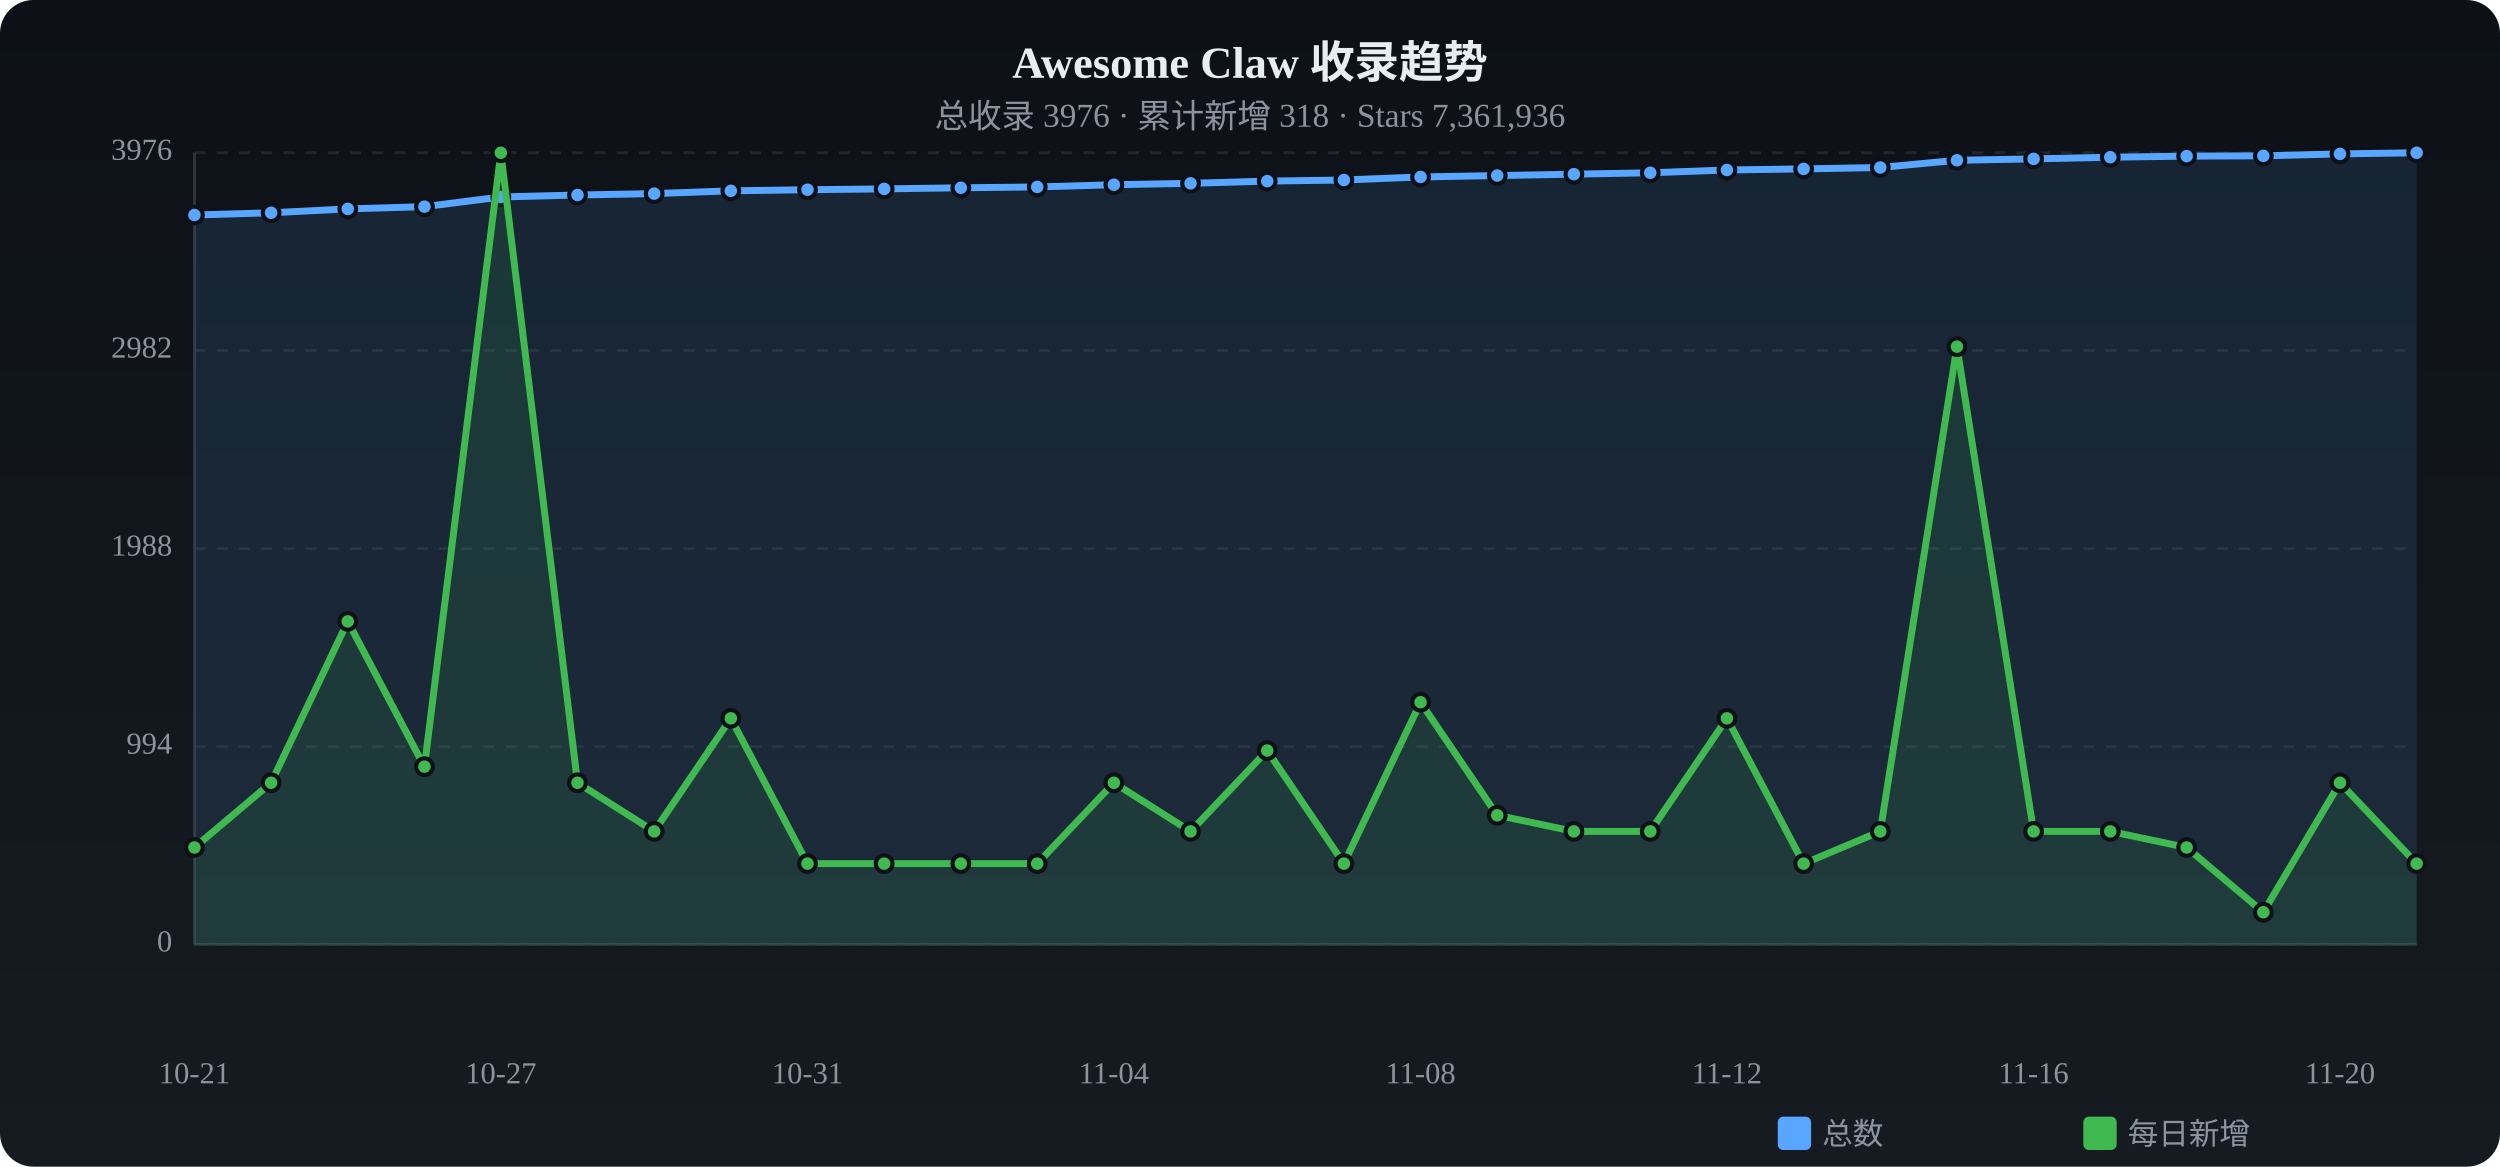
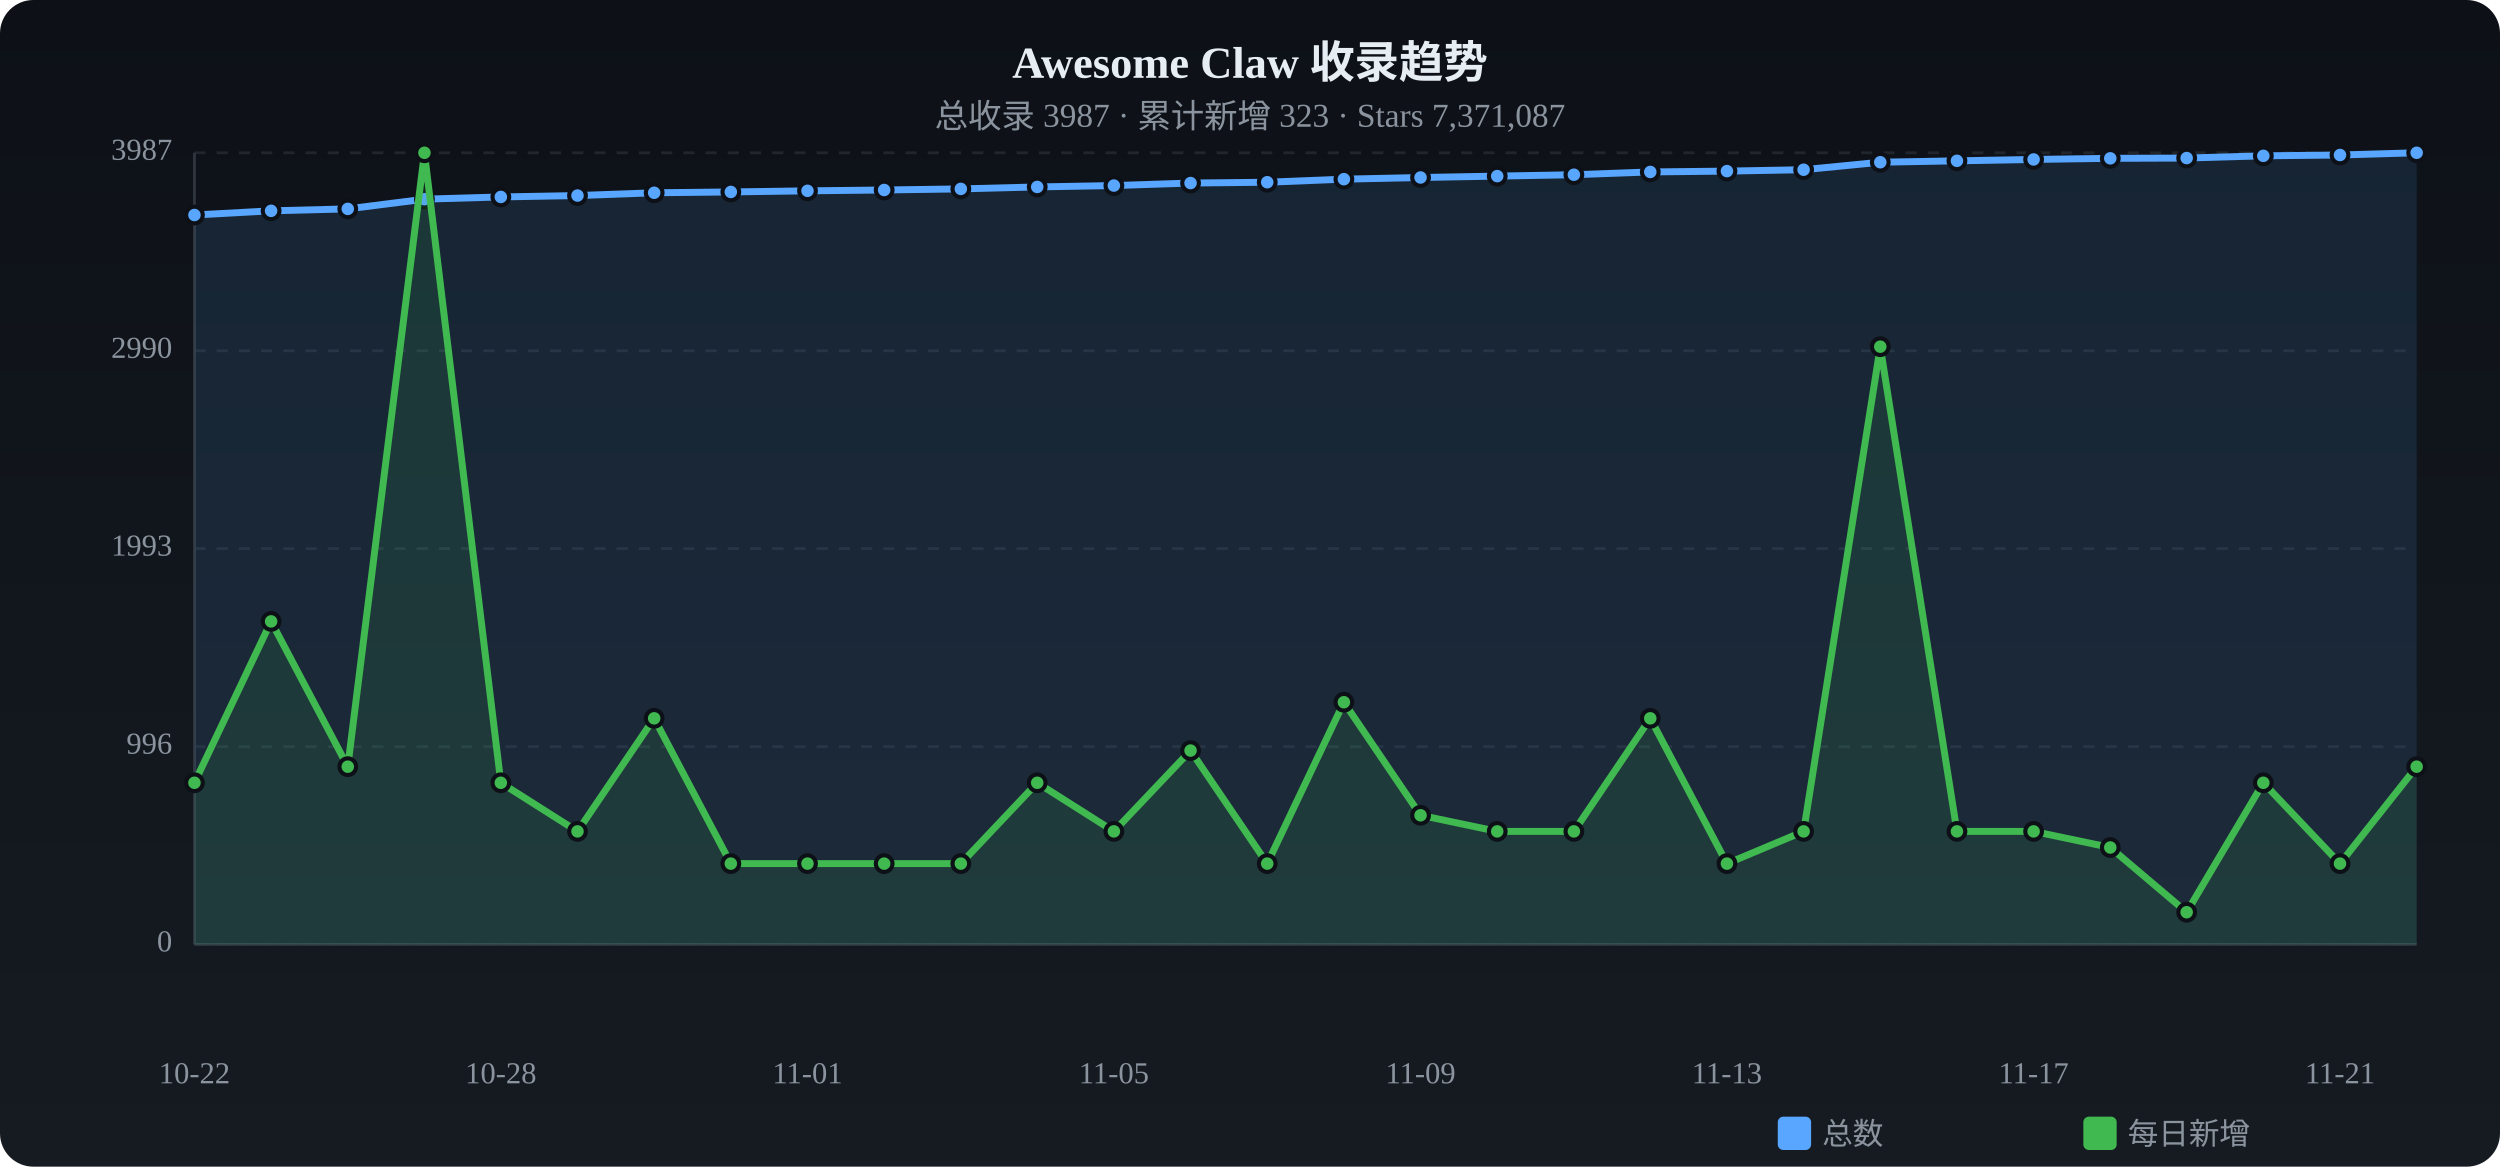
<svg xmlns="http://www.w3.org/2000/svg" viewBox="0 0 900 420" width="900" height="420">
  <defs>
    <linearGradient id="tbg" x1="0%" y1="0%" x2="0%" y2="100%">
      <stop offset="0%" stop-color="#0d1117" />
      <stop offset="100%" stop-color="#161b22" />
    </linearGradient>
  </defs>
  <rect width="900" height="420" rx="12" fill="url(#tbg)" />
  <text x="450.0" y="28" text-anchor="middle" fill="#e6edf3" font-size="16" font-weight="bold">Awesome Claw 收录趋势</text>
-   <text x="450.0" y="46" text-anchor="middle" fill="#8b949e" font-size="12">总收录 3976 · 累计新增 318 · Stars 7,361,936</text>
+   <text x="450.0" y="46" text-anchor="middle" fill="#8b949e" font-size="12">总收录 3987 · 累计新增 323 · Stars 7,371,087</text>
  <text x="62" y="340.0" text-anchor="end" fill="#8b949e" font-size="11" dominant-baseline="middle">0</text>
  <line x1="70" y1="340.0" x2="870" y2="340.0" stroke="#21262d" stroke-dasharray="4 4" />
-   <text x="62" y="268.8" text-anchor="end" fill="#8b949e" font-size="11" dominant-baseline="middle">994</text>
+   <text x="62" y="268.8" text-anchor="end" fill="#8b949e" font-size="11" dominant-baseline="middle">996</text>
  <line x1="70" y1="268.8" x2="870" y2="268.8" stroke="#21262d" stroke-dasharray="4 4" />
-   <text x="62" y="197.5" text-anchor="end" fill="#8b949e" font-size="11" dominant-baseline="middle">1988</text>
+   <text x="62" y="197.5" text-anchor="end" fill="#8b949e" font-size="11" dominant-baseline="middle">1993</text>
  <line x1="70" y1="197.5" x2="870" y2="197.5" stroke="#21262d" stroke-dasharray="4 4" />
-   <text x="62" y="126.2" text-anchor="end" fill="#8b949e" font-size="11" dominant-baseline="middle">2982</text>
-   <line x1="70" y1="126.2" x2="870" y2="126.2" stroke="#21262d" stroke-dasharray="4 4" />
-   <text x="62" y="55.0" text-anchor="end" fill="#8b949e" font-size="11" dominant-baseline="middle">3976</text>
+   <text x="62" y="126.3" text-anchor="end" fill="#8b949e" font-size="11" dominant-baseline="middle">2990</text>
+   <line x1="70" y1="126.3" x2="870" y2="126.3" stroke="#21262d" stroke-dasharray="4 4" />
+   <text x="62" y="55.0" text-anchor="end" fill="#8b949e" font-size="11" dominant-baseline="middle">3987</text>
  <line x1="70" y1="55.0" x2="870" y2="55.0" stroke="#21262d" stroke-dasharray="4 4" />
  <line x1="70" y1="55" x2="70" y2="340" stroke="#30363d" />
  <line x1="70" y1="340" x2="870" y2="340" stroke="#30363d" />
-   <path d="M70.0,77.4 L97.6,76.6 L125.2,75.2 L152.8,74.4 L180.3,70.9 L207.9,70.2 L235.5,69.7 L263.1,68.7 L290.7,68.3 L318.3,68.0 L345.9,67.6 L373.4,67.3 L401.0,66.5 L428.6,66.0 L456.2,65.2 L483.8,64.8 L511.4,63.7 L539.0,63.2 L566.6,62.7 L594.1,62.2 L621.7,61.2 L649.3,60.8 L676.9,60.3 L704.5,57.7 L732.1,57.2 L759.7,56.6 L787.2,56.2 L814.8,56.1 L842.4,55.4 L870.0,55.0 L870.0,340 L70.0,340 Z" fill="#58a6ff" opacity="0.12" />
-   <polyline points="70.0,77.4 97.6,76.6 125.2,75.2 152.8,74.4 180.3,70.9 207.9,70.2 235.5,69.7 263.1,68.7 290.7,68.3 318.3,68.0 345.9,67.6 373.4,67.3 401.0,66.5 428.6,66.0 456.2,65.2 483.8,64.8 511.4,63.7 539.0,63.2 566.6,62.7 594.1,62.2 621.7,61.2 649.3,60.8 676.9,60.3 704.5,57.7 732.1,57.2 759.7,56.6 787.2,56.2 814.8,56.1 842.4,55.4 870.0,55.0" fill="none" stroke="#58a6ff" stroke-width="2.5" stroke-linecap="round" stroke-linejoin="round" />
+   <path d="M70.0,77.4 L97.6,75.9 L125.2,75.2 L152.8,71.7 L180.3,70.9 L207.9,70.4 L235.5,69.4 L263.1,69.1 L290.7,68.7 L318.3,68.4 L345.9,68.0 L373.4,67.3 L401.0,66.8 L428.6,65.9 L456.2,65.6 L483.8,64.5 L511.4,63.9 L539.0,63.4 L566.6,62.9 L594.1,61.9 L621.7,61.6 L649.3,61.1 L676.9,58.4 L704.5,57.9 L732.1,57.4 L759.7,57.0 L787.2,56.9 L814.8,56.1 L842.4,55.8 L870.0,55.0 L870.0,340 L70.0,340 Z" fill="#58a6ff" opacity="0.12" />
+   <polyline points="70.0,77.4 97.6,75.9 125.2,75.2 152.8,71.7 180.3,70.9 207.9,70.4 235.5,69.4 263.1,69.1 290.7,68.7 318.3,68.4 345.9,68.0 373.4,67.3 401.0,66.8 428.6,65.9 456.2,65.6 483.8,64.5 511.4,63.9 539.0,63.4 566.6,62.9 594.1,61.9 621.7,61.6 649.3,61.1 676.9,58.4 704.5,57.9 732.1,57.4 759.7,57.0 787.2,56.9 814.8,56.1 842.4,55.8 870.0,55.0" fill="none" stroke="#58a6ff" stroke-width="2.5" stroke-linecap="round" stroke-linejoin="round" />
  <circle cx="70.0" cy="77.4" r="3" fill="#58a6ff" stroke="#0d1117" stroke-width="1.5" />
-   <circle cx="97.6" cy="76.6" r="3" fill="#58a6ff" stroke="#0d1117" stroke-width="1.5" />
+   <circle cx="97.6" cy="75.9" r="3" fill="#58a6ff" stroke="#0d1117" stroke-width="1.5" />
  <circle cx="125.2" cy="75.2" r="3" fill="#58a6ff" stroke="#0d1117" stroke-width="1.5" />
-   <circle cx="152.8" cy="74.4" r="3" fill="#58a6ff" stroke="#0d1117" stroke-width="1.5" />
+   <circle cx="152.8" cy="71.7" r="3" fill="#58a6ff" stroke="#0d1117" stroke-width="1.5" />
  <circle cx="180.3" cy="70.9" r="3" fill="#58a6ff" stroke="#0d1117" stroke-width="1.5" />
-   <circle cx="207.9" cy="70.2" r="3" fill="#58a6ff" stroke="#0d1117" stroke-width="1.5" />
-   <circle cx="235.5" cy="69.7" r="3" fill="#58a6ff" stroke="#0d1117" stroke-width="1.5" />
-   <circle cx="263.1" cy="68.7" r="3" fill="#58a6ff" stroke="#0d1117" stroke-width="1.5" />
-   <circle cx="290.7" cy="68.3" r="3" fill="#58a6ff" stroke="#0d1117" stroke-width="1.5" />
-   <circle cx="318.3" cy="68.0" r="3" fill="#58a6ff" stroke="#0d1117" stroke-width="1.5" />
-   <circle cx="345.9" cy="67.6" r="3" fill="#58a6ff" stroke="#0d1117" stroke-width="1.5" />
+   <circle cx="207.9" cy="70.4" r="3" fill="#58a6ff" stroke="#0d1117" stroke-width="1.5" />
+   <circle cx="235.5" cy="69.4" r="3" fill="#58a6ff" stroke="#0d1117" stroke-width="1.5" />
+   <circle cx="263.1" cy="69.1" r="3" fill="#58a6ff" stroke="#0d1117" stroke-width="1.5" />
+   <circle cx="290.7" cy="68.7" r="3" fill="#58a6ff" stroke="#0d1117" stroke-width="1.5" />
+   <circle cx="318.3" cy="68.4" r="3" fill="#58a6ff" stroke="#0d1117" stroke-width="1.5" />
+   <circle cx="345.9" cy="68.0" r="3" fill="#58a6ff" stroke="#0d1117" stroke-width="1.5" />
  <circle cx="373.4" cy="67.3" r="3" fill="#58a6ff" stroke="#0d1117" stroke-width="1.5" />
-   <circle cx="401.0" cy="66.5" r="3" fill="#58a6ff" stroke="#0d1117" stroke-width="1.5" />
-   <circle cx="428.6" cy="66.0" r="3" fill="#58a6ff" stroke="#0d1117" stroke-width="1.5" />
-   <circle cx="456.2" cy="65.2" r="3" fill="#58a6ff" stroke="#0d1117" stroke-width="1.5" />
-   <circle cx="483.8" cy="64.8" r="3" fill="#58a6ff" stroke="#0d1117" stroke-width="1.5" />
-   <circle cx="511.4" cy="63.7" r="3" fill="#58a6ff" stroke="#0d1117" stroke-width="1.5" />
-   <circle cx="539.0" cy="63.2" r="3" fill="#58a6ff" stroke="#0d1117" stroke-width="1.5" />
-   <circle cx="566.6" cy="62.7" r="3" fill="#58a6ff" stroke="#0d1117" stroke-width="1.5" />
-   <circle cx="594.1" cy="62.2" r="3" fill="#58a6ff" stroke="#0d1117" stroke-width="1.5" />
-   <circle cx="621.7" cy="61.2" r="3" fill="#58a6ff" stroke="#0d1117" stroke-width="1.5" />
-   <circle cx="649.3" cy="60.8" r="3" fill="#58a6ff" stroke="#0d1117" stroke-width="1.5" />
-   <circle cx="676.9" cy="60.3" r="3" fill="#58a6ff" stroke="#0d1117" stroke-width="1.5" />
-   <circle cx="704.5" cy="57.7" r="3" fill="#58a6ff" stroke="#0d1117" stroke-width="1.5" />
-   <circle cx="732.1" cy="57.2" r="3" fill="#58a6ff" stroke="#0d1117" stroke-width="1.5" />
-   <circle cx="759.7" cy="56.6" r="3" fill="#58a6ff" stroke="#0d1117" stroke-width="1.5" />
-   <circle cx="787.2" cy="56.2" r="3" fill="#58a6ff" stroke="#0d1117" stroke-width="1.5" />
+   <circle cx="401.0" cy="66.8" r="3" fill="#58a6ff" stroke="#0d1117" stroke-width="1.5" />
+   <circle cx="428.6" cy="65.9" r="3" fill="#58a6ff" stroke="#0d1117" stroke-width="1.5" />
+   <circle cx="456.2" cy="65.6" r="3" fill="#58a6ff" stroke="#0d1117" stroke-width="1.5" />
+   <circle cx="483.8" cy="64.5" r="3" fill="#58a6ff" stroke="#0d1117" stroke-width="1.5" />
+   <circle cx="511.4" cy="63.9" r="3" fill="#58a6ff" stroke="#0d1117" stroke-width="1.5" />
+   <circle cx="539.0" cy="63.4" r="3" fill="#58a6ff" stroke="#0d1117" stroke-width="1.5" />
+   <circle cx="566.6" cy="62.9" r="3" fill="#58a6ff" stroke="#0d1117" stroke-width="1.5" />
+   <circle cx="594.1" cy="61.9" r="3" fill="#58a6ff" stroke="#0d1117" stroke-width="1.5" />
+   <circle cx="621.7" cy="61.6" r="3" fill="#58a6ff" stroke="#0d1117" stroke-width="1.5" />
+   <circle cx="649.3" cy="61.1" r="3" fill="#58a6ff" stroke="#0d1117" stroke-width="1.5" />
+   <circle cx="676.9" cy="58.4" r="3" fill="#58a6ff" stroke="#0d1117" stroke-width="1.5" />
+   <circle cx="704.5" cy="57.9" r="3" fill="#58a6ff" stroke="#0d1117" stroke-width="1.5" />
+   <circle cx="732.1" cy="57.4" r="3" fill="#58a6ff" stroke="#0d1117" stroke-width="1.5" />
+   <circle cx="759.7" cy="57.0" r="3" fill="#58a6ff" stroke="#0d1117" stroke-width="1.5" />
+   <circle cx="787.2" cy="56.9" r="3" fill="#58a6ff" stroke="#0d1117" stroke-width="1.5" />
  <circle cx="814.8" cy="56.1" r="3" fill="#58a6ff" stroke="#0d1117" stroke-width="1.5" />
-   <circle cx="842.4" cy="55.4" r="3" fill="#58a6ff" stroke="#0d1117" stroke-width="1.5" />
+   <circle cx="842.4" cy="55.8" r="3" fill="#58a6ff" stroke="#0d1117" stroke-width="1.5" />
  <circle cx="870.0" cy="55.0" r="3" fill="#58a6ff" stroke="#0d1117" stroke-width="1.5" />
-   <path d="M70.0,305.1 L97.6,281.8 L125.2,223.7 L152.8,276.0 L180.3,55.0 L207.9,281.8 L235.5,299.3 L263.1,258.6 L290.7,310.9 L318.3,310.9 L345.9,310.9 L373.4,310.9 L401.0,281.8 L428.6,299.3 L456.2,270.2 L483.8,310.9 L511.4,252.8 L539.0,293.5 L566.6,299.3 L594.1,299.3 L621.7,258.6 L649.3,310.9 L676.9,299.3 L704.5,124.8 L732.1,299.3 L759.7,299.3 L787.2,305.1 L814.8,328.4 L842.4,281.8 L870.0,310.9 L870.0,340 L70.0,340 Z" fill="#3fb950" opacity="0.12" />
-   <polyline points="70.0,305.1 97.6,281.8 125.2,223.7 152.8,276.0 180.3,55.0 207.9,281.8 235.5,299.3 263.1,258.6 290.7,310.9 318.3,310.9 345.9,310.9 373.4,310.9 401.0,281.8 428.6,299.3 456.2,270.2 483.8,310.9 511.4,252.8 539.0,293.5 566.6,299.3 594.1,299.3 621.7,258.6 649.3,310.9 676.9,299.3 704.5,124.8 732.1,299.3 759.7,299.3 787.2,305.1 814.8,328.4 842.4,281.8 870.0,310.9" fill="none" stroke="#3fb950" stroke-width="2.5" stroke-linecap="round" stroke-linejoin="round" />
-   <circle cx="70.0" cy="305.1" r="3" fill="#3fb950" stroke="#0d1117" stroke-width="1.5" />
-   <circle cx="97.6" cy="281.8" r="3" fill="#3fb950" stroke="#0d1117" stroke-width="1.5" />
-   <circle cx="125.2" cy="223.7" r="3" fill="#3fb950" stroke="#0d1117" stroke-width="1.5" />
-   <circle cx="152.8" cy="276.0" r="3" fill="#3fb950" stroke="#0d1117" stroke-width="1.5" />
-   <circle cx="180.3" cy="55.0" r="3" fill="#3fb950" stroke="#0d1117" stroke-width="1.5" />
-   <circle cx="207.9" cy="281.8" r="3" fill="#3fb950" stroke="#0d1117" stroke-width="1.5" />
-   <circle cx="235.5" cy="299.3" r="3" fill="#3fb950" stroke="#0d1117" stroke-width="1.5" />
-   <circle cx="263.1" cy="258.6" r="3" fill="#3fb950" stroke="#0d1117" stroke-width="1.5" />
+   <path d="M70.0,281.8 L97.6,223.7 L125.2,276.0 L152.8,55.0 L180.3,281.8 L207.9,299.3 L235.5,258.6 L263.1,310.9 L290.7,310.9 L318.3,310.9 L345.9,310.9 L373.4,281.8 L401.0,299.3 L428.6,270.2 L456.2,310.9 L483.8,252.8 L511.4,293.5 L539.0,299.3 L566.6,299.3 L594.1,258.6 L621.7,310.9 L649.3,299.3 L676.9,124.8 L704.5,299.3 L732.1,299.3 L759.7,305.1 L787.2,328.4 L814.8,281.8 L842.4,310.9 L870.0,276.0 L870.0,340 L70.0,340 Z" fill="#3fb950" opacity="0.12" />
+   <polyline points="70.0,281.8 97.6,223.7 125.2,276.0 152.8,55.0 180.3,281.8 207.9,299.3 235.5,258.6 263.1,310.9 290.7,310.9 318.3,310.9 345.9,310.9 373.4,281.8 401.0,299.3 428.6,270.2 456.2,310.9 483.8,252.8 511.4,293.5 539.0,299.3 566.6,299.3 594.1,258.6 621.7,310.9 649.3,299.3 676.9,124.8 704.5,299.3 732.1,299.3 759.7,305.1 787.2,328.4 814.8,281.8 842.4,310.9 870.0,276.0" fill="none" stroke="#3fb950" stroke-width="2.5" stroke-linecap="round" stroke-linejoin="round" />
+   <circle cx="70.0" cy="281.8" r="3" fill="#3fb950" stroke="#0d1117" stroke-width="1.5" />
+   <circle cx="97.6" cy="223.7" r="3" fill="#3fb950" stroke="#0d1117" stroke-width="1.5" />
+   <circle cx="125.2" cy="276.0" r="3" fill="#3fb950" stroke="#0d1117" stroke-width="1.5" />
+   <circle cx="152.8" cy="55.0" r="3" fill="#3fb950" stroke="#0d1117" stroke-width="1.5" />
+   <circle cx="180.3" cy="281.8" r="3" fill="#3fb950" stroke="#0d1117" stroke-width="1.5" />
+   <circle cx="207.9" cy="299.3" r="3" fill="#3fb950" stroke="#0d1117" stroke-width="1.5" />
+   <circle cx="235.5" cy="258.6" r="3" fill="#3fb950" stroke="#0d1117" stroke-width="1.5" />
+   <circle cx="263.1" cy="310.9" r="3" fill="#3fb950" stroke="#0d1117" stroke-width="1.5" />
  <circle cx="290.7" cy="310.9" r="3" fill="#3fb950" stroke="#0d1117" stroke-width="1.5" />
  <circle cx="318.3" cy="310.9" r="3" fill="#3fb950" stroke="#0d1117" stroke-width="1.5" />
  <circle cx="345.9" cy="310.9" r="3" fill="#3fb950" stroke="#0d1117" stroke-width="1.5" />
-   <circle cx="373.4" cy="310.9" r="3" fill="#3fb950" stroke="#0d1117" stroke-width="1.5" />
-   <circle cx="401.0" cy="281.8" r="3" fill="#3fb950" stroke="#0d1117" stroke-width="1.5" />
-   <circle cx="428.6" cy="299.3" r="3" fill="#3fb950" stroke="#0d1117" stroke-width="1.5" />
-   <circle cx="456.2" cy="270.2" r="3" fill="#3fb950" stroke="#0d1117" stroke-width="1.5" />
-   <circle cx="483.8" cy="310.9" r="3" fill="#3fb950" stroke="#0d1117" stroke-width="1.5" />
-   <circle cx="511.4" cy="252.8" r="3" fill="#3fb950" stroke="#0d1117" stroke-width="1.5" />
-   <circle cx="539.0" cy="293.5" r="3" fill="#3fb950" stroke="#0d1117" stroke-width="1.5" />
+   <circle cx="373.4" cy="281.8" r="3" fill="#3fb950" stroke="#0d1117" stroke-width="1.5" />
+   <circle cx="401.0" cy="299.3" r="3" fill="#3fb950" stroke="#0d1117" stroke-width="1.5" />
+   <circle cx="428.6" cy="270.2" r="3" fill="#3fb950" stroke="#0d1117" stroke-width="1.5" />
+   <circle cx="456.2" cy="310.9" r="3" fill="#3fb950" stroke="#0d1117" stroke-width="1.5" />
+   <circle cx="483.8" cy="252.8" r="3" fill="#3fb950" stroke="#0d1117" stroke-width="1.5" />
+   <circle cx="511.4" cy="293.5" r="3" fill="#3fb950" stroke="#0d1117" stroke-width="1.5" />
+   <circle cx="539.0" cy="299.3" r="3" fill="#3fb950" stroke="#0d1117" stroke-width="1.5" />
  <circle cx="566.6" cy="299.3" r="3" fill="#3fb950" stroke="#0d1117" stroke-width="1.5" />
-   <circle cx="594.1" cy="299.3" r="3" fill="#3fb950" stroke="#0d1117" stroke-width="1.5" />
-   <circle cx="621.7" cy="258.6" r="3" fill="#3fb950" stroke="#0d1117" stroke-width="1.5" />
-   <circle cx="649.3" cy="310.9" r="3" fill="#3fb950" stroke="#0d1117" stroke-width="1.5" />
-   <circle cx="676.9" cy="299.3" r="3" fill="#3fb950" stroke="#0d1117" stroke-width="1.5" />
-   <circle cx="704.5" cy="124.8" r="3" fill="#3fb950" stroke="#0d1117" stroke-width="1.5" />
+   <circle cx="594.1" cy="258.6" r="3" fill="#3fb950" stroke="#0d1117" stroke-width="1.5" />
+   <circle cx="621.7" cy="310.9" r="3" fill="#3fb950" stroke="#0d1117" stroke-width="1.5" />
+   <circle cx="649.3" cy="299.3" r="3" fill="#3fb950" stroke="#0d1117" stroke-width="1.5" />
+   <circle cx="676.9" cy="124.8" r="3" fill="#3fb950" stroke="#0d1117" stroke-width="1.5" />
+   <circle cx="704.5" cy="299.3" r="3" fill="#3fb950" stroke="#0d1117" stroke-width="1.5" />
  <circle cx="732.1" cy="299.3" r="3" fill="#3fb950" stroke="#0d1117" stroke-width="1.5" />
-   <circle cx="759.7" cy="299.3" r="3" fill="#3fb950" stroke="#0d1117" stroke-width="1.5" />
-   <circle cx="787.2" cy="305.1" r="3" fill="#3fb950" stroke="#0d1117" stroke-width="1.5" />
-   <circle cx="814.8" cy="328.4" r="3" fill="#3fb950" stroke="#0d1117" stroke-width="1.5" />
-   <circle cx="842.4" cy="281.8" r="3" fill="#3fb950" stroke="#0d1117" stroke-width="1.5" />
-   <circle cx="870.0" cy="310.9" r="3" fill="#3fb950" stroke="#0d1117" stroke-width="1.5" />
-   <text x="70.0" y="390" text-anchor="middle" fill="#8b949e" font-size="11">10-21</text>
-   <text x="180.3" y="390" text-anchor="middle" fill="#8b949e" font-size="11">10-27</text>
-   <text x="290.7" y="390" text-anchor="middle" fill="#8b949e" font-size="11">10-31</text>
-   <text x="401.0" y="390" text-anchor="middle" fill="#8b949e" font-size="11">11-04</text>
-   <text x="511.4" y="390" text-anchor="middle" fill="#8b949e" font-size="11">11-08</text>
-   <text x="621.7" y="390" text-anchor="middle" fill="#8b949e" font-size="11">11-12</text>
-   <text x="732.1" y="390" text-anchor="middle" fill="#8b949e" font-size="11">11-16</text>
-   <text x="842.4" y="390" text-anchor="middle" fill="#8b949e" font-size="11">11-20</text>
+   <circle cx="759.7" cy="305.1" r="3" fill="#3fb950" stroke="#0d1117" stroke-width="1.5" />
+   <circle cx="787.2" cy="328.4" r="3" fill="#3fb950" stroke="#0d1117" stroke-width="1.5" />
+   <circle cx="814.8" cy="281.8" r="3" fill="#3fb950" stroke="#0d1117" stroke-width="1.5" />
+   <circle cx="842.4" cy="310.9" r="3" fill="#3fb950" stroke="#0d1117" stroke-width="1.5" />
+   <circle cx="870.0" cy="276.0" r="3" fill="#3fb950" stroke="#0d1117" stroke-width="1.5" />
+   <text x="70.0" y="390" text-anchor="middle" fill="#8b949e" font-size="11">10-22</text>
+   <text x="180.3" y="390" text-anchor="middle" fill="#8b949e" font-size="11">10-28</text>
+   <text x="290.7" y="390" text-anchor="middle" fill="#8b949e" font-size="11">11-01</text>
+   <text x="401.0" y="390" text-anchor="middle" fill="#8b949e" font-size="11">11-05</text>
+   <text x="511.4" y="390" text-anchor="middle" fill="#8b949e" font-size="11">11-09</text>
+   <text x="621.7" y="390" text-anchor="middle" fill="#8b949e" font-size="11">11-13</text>
+   <text x="732.1" y="390" text-anchor="middle" fill="#8b949e" font-size="11">11-17</text>
+   <text x="842.4" y="390" text-anchor="middle" fill="#8b949e" font-size="11">11-21</text>
  <rect x="640" y="402" width="12" height="12" rx="2" fill="#58a6ff" />
  <text x="656" y="412" fill="#8b949e" font-size="11">总数</text>
  <rect x="750" y="402" width="12" height="12" rx="2" fill="#3fb950" />
  <text x="766" y="412" fill="#8b949e" font-size="11">每日新增</text>
</svg>
